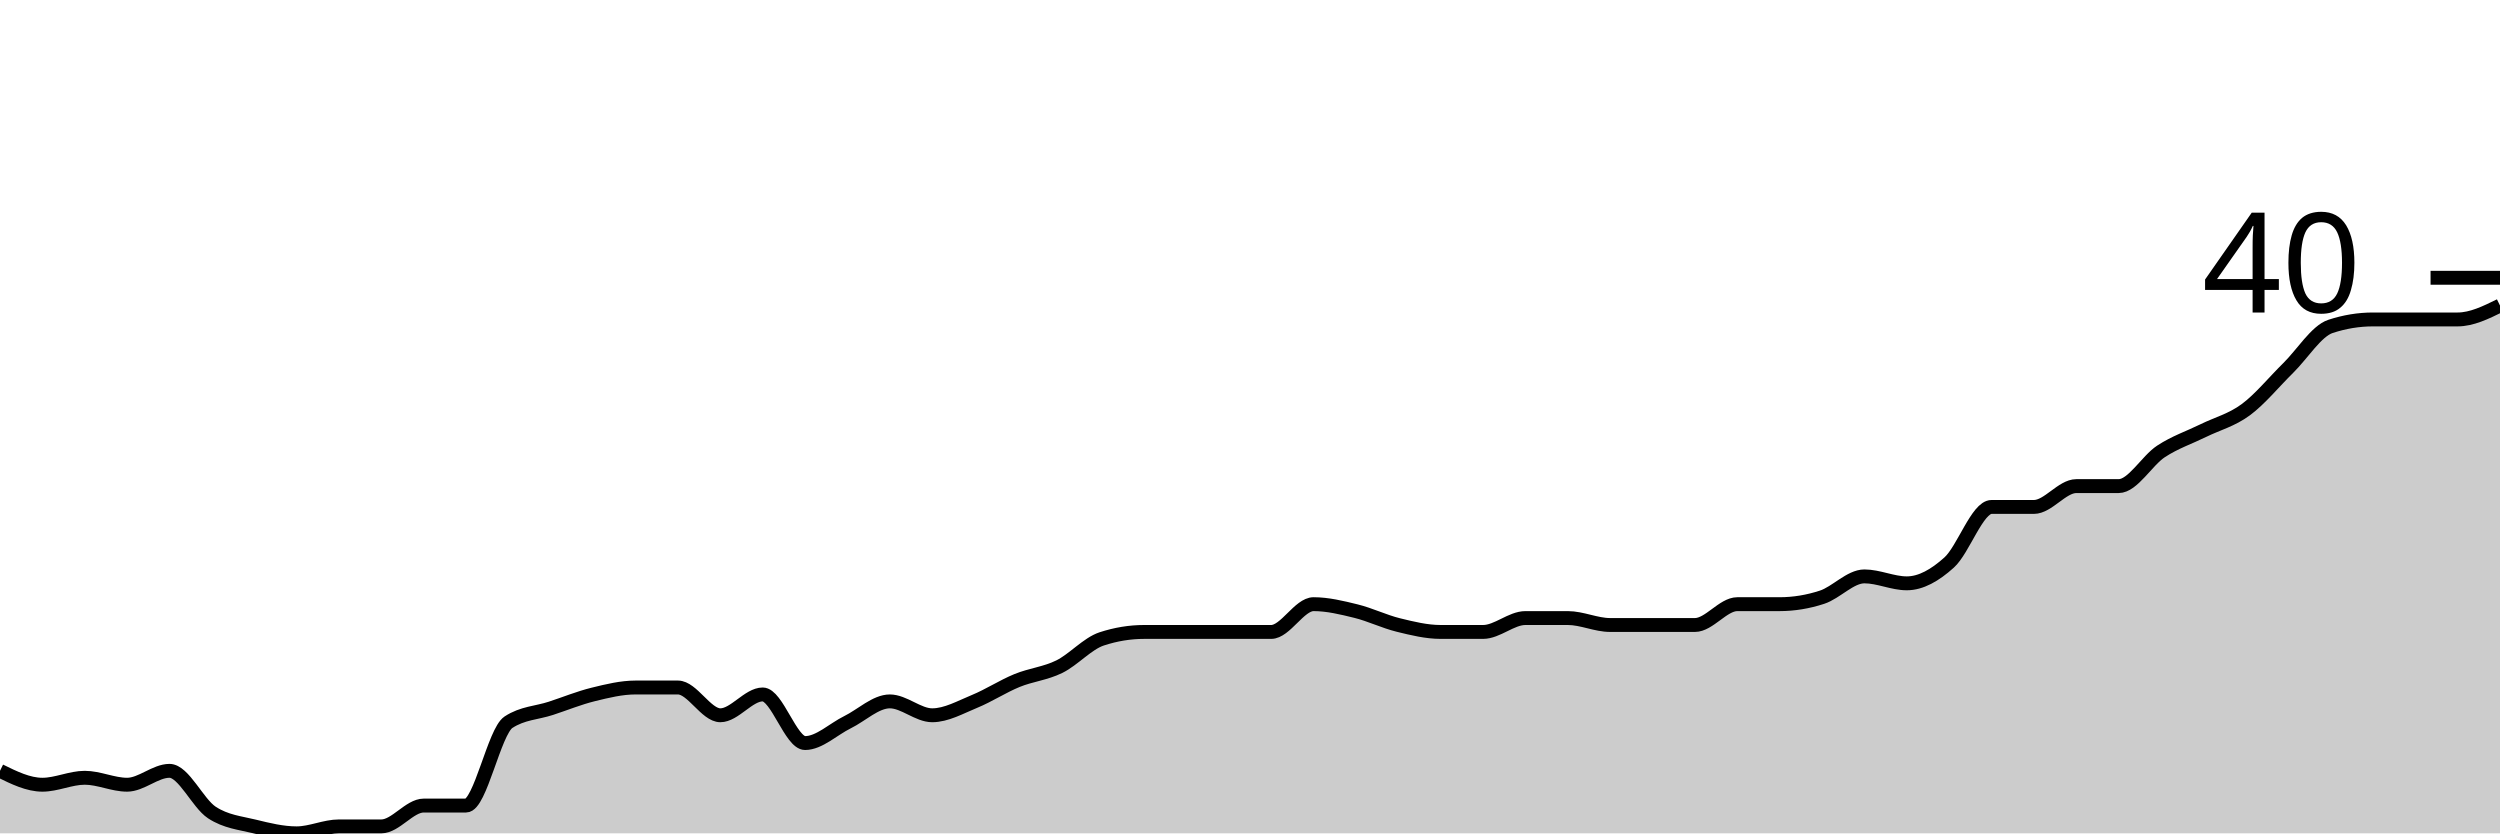
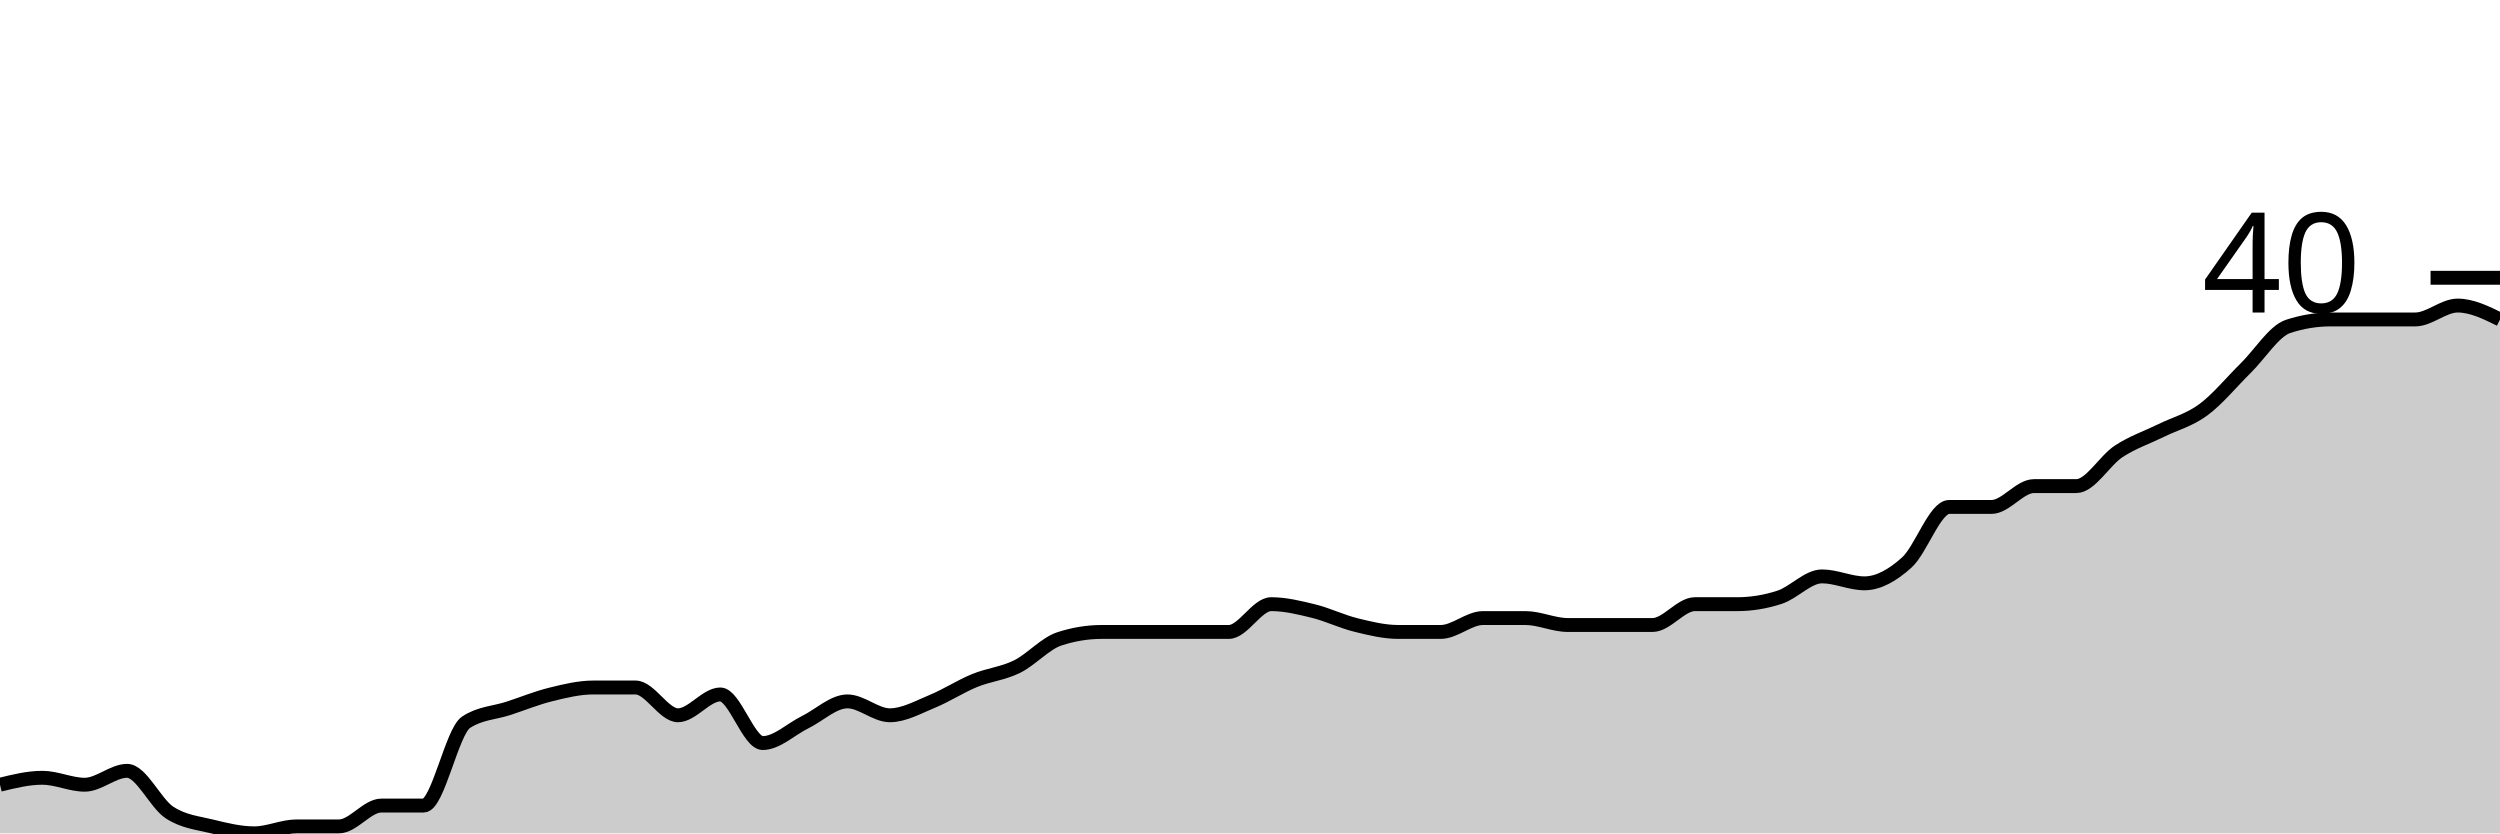
<svg xmlns="http://www.w3.org/2000/svg" viewBox="0 0 180 60">
  <g transform="translate(0,20)">
-     <path class="area" fill="rgba(0, 0, 0, 0.2)" d="M0,35.5C1.017,36,2.034,36.5,3.051,36.5C4.068,36.5,5.085,36,6.102,36C7.119,36,8.136,36.5,9.153,36.5C10.169,36.5,11.186,35.5,12.203,35.5C13.22,35.5,14.237,37.833,15.254,38.5C16.271,39.167,17.288,39.25,18.305,39.5C19.322,39.75,20.339,40,21.356,40C22.373,40,23.39,39.5,24.407,39.5C25.424,39.5,26.441,39.5,27.458,39.5C28.475,39.5,29.492,38,30.508,38C31.525,38,32.542,38,33.559,38C34.576,38,35.593,32.667,36.61,32C37.627,31.333,38.644,31.333,39.661,31C40.678,30.667,41.695,30.25,42.712,30C43.729,29.75,44.746,29.5,45.763,29.5C46.78,29.5,47.797,29.5,48.814,29.5C49.831,29.5,50.847,31.5,51.864,31.5C52.881,31.5,53.898,30,54.915,30C55.932,30,56.949,33.5,57.966,33.5C58.983,33.5,60,32.5,61.017,32C62.034,31.5,63.051,30.5,64.068,30.5C65.085,30.5,66.102,31.5,67.119,31.5C68.136,31.5,69.153,30.917,70.169,30.5C71.186,30.083,72.203,29.417,73.22,29C74.237,28.583,75.254,28.5,76.271,28C77.288,27.5,78.305,26.333,79.322,26C80.339,25.667,81.356,25.5,82.373,25.5C83.39,25.5,84.407,25.5,85.424,25.5C86.441,25.5,87.458,25.5,88.475,25.5C89.492,25.5,90.508,25.5,91.525,25.5C92.542,25.5,93.559,23.5,94.576,23.5C95.593,23.5,96.61,23.75,97.627,24C98.644,24.25,99.661,24.75,100.678,25C101.695,25.25,102.712,25.5,103.729,25.5C104.746,25.5,105.763,25.5,106.78,25.5C107.797,25.5,108.814,24.5,109.831,24.5C110.847,24.5,111.864,24.5,112.881,24.5C113.898,24.5,114.915,25,115.932,25C116.949,25,117.966,25,118.983,25C120,25,121.017,25,122.034,25C123.051,25,124.068,23.5,125.085,23.5C126.102,23.5,127.119,23.5,128.136,23.5C129.153,23.5,130.169,23.333,131.186,23C132.203,22.667,133.22,21.5,134.237,21.5C135.254,21.5,136.271,22,137.288,22C138.305,22,139.322,21.417,140.339,20.5C141.356,19.583,142.373,16.5,143.39,16.5C144.407,16.5,145.424,16.5,146.441,16.5C147.458,16.5,148.475,15,149.492,15C150.508,15,151.525,15,152.542,15C153.559,15,154.576,13.167,155.593,12.5C156.61,11.833,157.627,11.5,158.644,11C159.661,10.5,160.678,10.25,161.695,9.5C162.712,8.75,163.729,7.5,164.746,6.5C165.763,5.5,166.78,3.833,167.797,3.5C168.814,3.167,169.831,3,170.847,3C171.864,3,172.881,3,173.898,3C174.915,3,175.932,3,176.949,3C177.966,3,178.983,2.5,180,2L180,40C178.983,40,177.966,40,176.949,40C175.932,40,174.915,40,173.898,40C172.881,40,171.864,40,170.847,40C169.831,40,168.814,40,167.797,40C166.78,40,165.763,40,164.746,40C163.729,40,162.712,40,161.695,40C160.678,40,159.661,40,158.644,40C157.627,40,156.61,40,155.593,40C154.576,40,153.559,40,152.542,40C151.525,40,150.508,40,149.492,40C148.475,40,147.458,40,146.441,40C145.424,40,144.407,40,143.39,40C142.373,40,141.356,40,140.339,40C139.322,40,138.305,40,137.288,40C136.271,40,135.254,40,134.237,40C133.22,40,132.203,40,131.186,40C130.169,40,129.153,40,128.136,40C127.119,40,126.102,40,125.085,40C124.068,40,123.051,40,122.034,40C121.017,40,120,40,118.983,40C117.966,40,116.949,40,115.932,40C114.915,40,113.898,40,112.881,40C111.864,40,110.847,40,109.831,40C108.814,40,107.797,40,106.78,40C105.763,40,104.746,40,103.729,40C102.712,40,101.695,40,100.678,40C99.661,40,98.644,40,97.627,40C96.61,40,95.593,40,94.576,40C93.559,40,92.542,40,91.525,40C90.508,40,89.492,40,88.475,40C87.458,40,86.441,40,85.424,40C84.407,40,83.39,40,82.373,40C81.356,40,80.339,40,79.322,40C78.305,40,77.288,40,76.271,40C75.254,40,74.237,40,73.22,40C72.203,40,71.186,40,70.169,40C69.153,40,68.136,40,67.119,40C66.102,40,65.085,40,64.068,40C63.051,40,62.034,40,61.017,40C60,40,58.983,40,57.966,40C56.949,40,55.932,40,54.915,40C53.898,40,52.881,40,51.864,40C50.847,40,49.831,40,48.814,40C47.797,40,46.78,40,45.763,40C44.746,40,43.729,40,42.712,40C41.695,40,40.678,40,39.661,40C38.644,40,37.627,40,36.61,40C35.593,40,34.576,40,33.559,40C32.542,40,31.525,40,30.508,40C29.492,40,28.475,40,27.458,40C26.441,40,25.424,40,24.407,40C23.39,40,22.373,40,21.356,40C20.339,40,19.322,40,18.305,40C17.288,40,16.271,40,15.254,40C14.237,40,13.22,40,12.203,40C11.186,40,10.169,40,9.153,40C8.136,40,7.119,40,6.102,40C5.085,40,4.068,40,3.051,40C2.034,40,1.017,40,0,40Z" />
-     <path class="line" stroke="black" fill="none" d="M0,35.5C1.017,36,2.034,36.5,3.051,36.5C4.068,36.5,5.085,36,6.102,36C7.119,36,8.136,36.5,9.153,36.5C10.169,36.5,11.186,35.5,12.203,35.5C13.22,35.5,14.237,37.833,15.254,38.5C16.271,39.167,17.288,39.25,18.305,39.5C19.322,39.75,20.339,40,21.356,40C22.373,40,23.39,39.5,24.407,39.5C25.424,39.5,26.441,39.5,27.458,39.5C28.475,39.5,29.492,38,30.508,38C31.525,38,32.542,38,33.559,38C34.576,38,35.593,32.667,36.61,32C37.627,31.333,38.644,31.333,39.661,31C40.678,30.667,41.695,30.25,42.712,30C43.729,29.75,44.746,29.5,45.763,29.5C46.78,29.5,47.797,29.5,48.814,29.5C49.831,29.5,50.847,31.5,51.864,31.5C52.881,31.5,53.898,30,54.915,30C55.932,30,56.949,33.5,57.966,33.5C58.983,33.5,60,32.5,61.017,32C62.034,31.5,63.051,30.5,64.068,30.5C65.085,30.5,66.102,31.5,67.119,31.5C68.136,31.5,69.153,30.917,70.169,30.5C71.186,30.083,72.203,29.417,73.22,29C74.237,28.583,75.254,28.5,76.271,28C77.288,27.5,78.305,26.333,79.322,26C80.339,25.667,81.356,25.5,82.373,25.5C83.39,25.5,84.407,25.5,85.424,25.5C86.441,25.5,87.458,25.5,88.475,25.5C89.492,25.5,90.508,25.5,91.525,25.5C92.542,25.5,93.559,23.5,94.576,23.5C95.593,23.5,96.61,23.75,97.627,24C98.644,24.25,99.661,24.75,100.678,25C101.695,25.25,102.712,25.5,103.729,25.5C104.746,25.5,105.763,25.5,106.78,25.5C107.797,25.5,108.814,24.5,109.831,24.5C110.847,24.5,111.864,24.5,112.881,24.5C113.898,24.5,114.915,25,115.932,25C116.949,25,117.966,25,118.983,25C120,25,121.017,25,122.034,25C123.051,25,124.068,23.5,125.085,23.5C126.102,23.5,127.119,23.5,128.136,23.5C129.153,23.5,130.169,23.333,131.186,23C132.203,22.667,133.22,21.5,134.237,21.5C135.254,21.5,136.271,22,137.288,22C138.305,22,139.322,21.417,140.339,20.5C141.356,19.583,142.373,16.5,143.39,16.5C144.407,16.5,145.424,16.5,146.441,16.5C147.458,16.5,148.475,15,149.492,15C150.508,15,151.525,15,152.542,15C153.559,15,154.576,13.167,155.593,12.5C156.61,11.833,157.627,11.5,158.644,11C159.661,10.5,160.678,10.25,161.695,9.5C162.712,8.75,163.729,7.5,164.746,6.5C165.763,5.5,166.78,3.833,167.797,3.5C168.814,3.167,169.831,3,170.847,3C171.864,3,172.881,3,173.898,3C174.915,3,175.932,3,176.949,3C177.966,3,178.983,2.5,180,2" />
+     <path class="area" fill="rgba(0, 0, 0, 0.2)" d="M0,36.5C1.017,36.25,2.034,36,3.051,36C4.068,36,5.085,36.5,6.102,36.5C7.119,36.5,8.136,35.5,9.153,35.5C10.169,35.5,11.186,37.833,12.203,38.5C13.22,39.167,14.237,39.25,15.254,39.5C16.271,39.75,17.288,40,18.305,40C19.322,40,20.339,39.5,21.356,39.5C22.373,39.5,23.39,39.5,24.407,39.5C25.424,39.5,26.441,38,27.458,38C28.475,38,29.492,38,30.508,38C31.525,38,32.542,32.667,33.559,32C34.576,31.333,35.593,31.333,36.61,31C37.627,30.667,38.644,30.25,39.661,30C40.678,29.75,41.695,29.5,42.712,29.5C43.729,29.5,44.746,29.5,45.763,29.5C46.78,29.5,47.797,31.5,48.814,31.5C49.831,31.5,50.847,30,51.864,30C52.881,30,53.898,33.5,54.915,33.5C55.932,33.5,56.949,32.5,57.966,32C58.983,31.5,60,30.5,61.017,30.5C62.034,30.5,63.051,31.5,64.068,31.5C65.085,31.5,66.102,30.917,67.119,30.5C68.136,30.083,69.153,29.417,70.169,29C71.186,28.583,72.203,28.5,73.22,28C74.237,27.5,75.254,26.333,76.271,26C77.288,25.667,78.305,25.5,79.322,25.5C80.339,25.5,81.356,25.5,82.373,25.5C83.39,25.5,84.407,25.5,85.424,25.5C86.441,25.5,87.458,25.5,88.475,25.5C89.492,25.5,90.508,23.5,91.525,23.5C92.542,23.5,93.559,23.75,94.576,24C95.593,24.25,96.61,24.75,97.627,25C98.644,25.25,99.661,25.5,100.678,25.5C101.695,25.5,102.712,25.5,103.729,25.5C104.746,25.5,105.763,24.5,106.78,24.5C107.797,24.5,108.814,24.5,109.831,24.5C110.847,24.5,111.864,25,112.881,25C113.898,25,114.915,25,115.932,25C116.949,25,117.966,25,118.983,25C120,25,121.017,23.5,122.034,23.5C123.051,23.5,124.068,23.5,125.085,23.5C126.102,23.5,127.119,23.333,128.136,23C129.153,22.667,130.169,21.5,131.186,21.5C132.203,21.5,133.22,22,134.237,22C135.254,22,136.271,21.417,137.288,20.5C138.305,19.583,139.322,16.5,140.339,16.5C141.356,16.5,142.373,16.5,143.39,16.5C144.407,16.5,145.424,15,146.441,15C147.458,15,148.475,15,149.492,15C150.508,15,151.525,13.167,152.542,12.5C153.559,11.833,154.576,11.5,155.593,11C156.61,10.5,157.627,10.25,158.644,9.5C159.661,8.75,160.678,7.5,161.695,6.5C162.712,5.5,163.729,3.833,164.746,3.5C165.763,3.167,166.78,3,167.797,3C168.814,3,169.831,3,170.847,3C171.864,3,172.881,3,173.898,3C174.915,3,175.932,2,176.949,2C177.966,2,178.983,2.5,180,3L180,40C178.983,40,177.966,40,176.949,40C175.932,40,174.915,40,173.898,40C172.881,40,171.864,40,170.847,40C169.831,40,168.814,40,167.797,40C166.78,40,165.763,40,164.746,40C163.729,40,162.712,40,161.695,40C160.678,40,159.661,40,158.644,40C157.627,40,156.61,40,155.593,40C154.576,40,153.559,40,152.542,40C151.525,40,150.508,40,149.492,40C148.475,40,147.458,40,146.441,40C145.424,40,144.407,40,143.39,40C142.373,40,141.356,40,140.339,40C139.322,40,138.305,40,137.288,40C136.271,40,135.254,40,134.237,40C133.22,40,132.203,40,131.186,40C130.169,40,129.153,40,128.136,40C127.119,40,126.102,40,125.085,40C124.068,40,123.051,40,122.034,40C121.017,40,120,40,118.983,40C117.966,40,116.949,40,115.932,40C114.915,40,113.898,40,112.881,40C111.864,40,110.847,40,109.831,40C108.814,40,107.797,40,106.78,40C105.763,40,104.746,40,103.729,40C102.712,40,101.695,40,100.678,40C99.661,40,98.644,40,97.627,40C96.61,40,95.593,40,94.576,40C93.559,40,92.542,40,91.525,40C90.508,40,89.492,40,88.475,40C87.458,40,86.441,40,85.424,40C84.407,40,83.39,40,82.373,40C81.356,40,80.339,40,79.322,40C78.305,40,77.288,40,76.271,40C75.254,40,74.237,40,73.22,40C72.203,40,71.186,40,70.169,40C69.153,40,68.136,40,67.119,40C66.102,40,65.085,40,64.068,40C63.051,40,62.034,40,61.017,40C60,40,58.983,40,57.966,40C56.949,40,55.932,40,54.915,40C53.898,40,52.881,40,51.864,40C50.847,40,49.831,40,48.814,40C47.797,40,46.78,40,45.763,40C44.746,40,43.729,40,42.712,40C41.695,40,40.678,40,39.661,40C38.644,40,37.627,40,36.61,40C35.593,40,34.576,40,33.559,40C32.542,40,31.525,40,30.508,40C29.492,40,28.475,40,27.458,40C26.441,40,25.424,40,24.407,40C23.39,40,22.373,40,21.356,40C20.339,40,19.322,40,18.305,40C17.288,40,16.271,40,15.254,40C14.237,40,13.22,40,12.203,40C11.186,40,10.169,40,9.153,40C8.136,40,7.119,40,6.102,40C5.085,40,4.068,40,3.051,40C2.034,40,1.017,40,0,40Z" />
+     <path class="line" stroke="black" fill="none" d="M0,36.5C1.017,36.25,2.034,36,3.051,36C4.068,36,5.085,36.5,6.102,36.5C7.119,36.5,8.136,35.5,9.153,35.5C10.169,35.5,11.186,37.833,12.203,38.5C13.22,39.167,14.237,39.25,15.254,39.5C16.271,39.75,17.288,40,18.305,40C19.322,40,20.339,39.5,21.356,39.5C22.373,39.5,23.39,39.5,24.407,39.5C25.424,39.5,26.441,38,27.458,38C28.475,38,29.492,38,30.508,38C31.525,38,32.542,32.667,33.559,32C34.576,31.333,35.593,31.333,36.61,31C37.627,30.667,38.644,30.25,39.661,30C40.678,29.75,41.695,29.5,42.712,29.5C43.729,29.5,44.746,29.5,45.763,29.5C46.78,29.5,47.797,31.5,48.814,31.5C49.831,31.5,50.847,30,51.864,30C52.881,30,53.898,33.5,54.915,33.5C55.932,33.5,56.949,32.5,57.966,32C58.983,31.5,60,30.5,61.017,30.5C62.034,30.5,63.051,31.5,64.068,31.5C65.085,31.5,66.102,30.917,67.119,30.5C68.136,30.083,69.153,29.417,70.169,29C71.186,28.583,72.203,28.5,73.22,28C74.237,27.5,75.254,26.333,76.271,26C77.288,25.667,78.305,25.5,79.322,25.5C80.339,25.5,81.356,25.5,82.373,25.5C83.39,25.5,84.407,25.5,85.424,25.5C86.441,25.5,87.458,25.5,88.475,25.5C89.492,25.5,90.508,23.5,91.525,23.5C92.542,23.5,93.559,23.75,94.576,24C95.593,24.25,96.61,24.75,97.627,25C98.644,25.25,99.661,25.5,100.678,25.5C101.695,25.5,102.712,25.5,103.729,25.5C104.746,25.5,105.763,24.5,106.78,24.5C107.797,24.5,108.814,24.5,109.831,24.5C110.847,24.5,111.864,25,112.881,25C113.898,25,114.915,25,115.932,25C116.949,25,117.966,25,118.983,25C120,25,121.017,23.5,122.034,23.5C123.051,23.5,124.068,23.5,125.085,23.5C126.102,23.5,127.119,23.333,128.136,23C129.153,22.667,130.169,21.5,131.186,21.5C132.203,21.5,133.22,22,134.237,22C135.254,22,136.271,21.417,137.288,20.5C138.305,19.583,139.322,16.5,140.339,16.5C141.356,16.5,142.373,16.5,143.39,16.5C144.407,16.5,145.424,15,146.441,15C147.458,15,148.475,15,149.492,15C150.508,15,151.525,13.167,152.542,12.5C153.559,11.833,154.576,11.5,155.593,11C156.61,10.5,157.627,10.25,158.644,9.5C159.661,8.75,160.678,7.5,161.695,6.5C162.712,5.5,163.729,3.833,164.746,3.5C165.763,3.167,166.78,3,167.797,3C168.814,3,169.831,3,170.847,3C171.864,3,172.881,3,173.898,3C174.915,3,175.932,2,176.949,2C177.966,2,178.983,2.5,180,3" />
    <path class="axis-ceiling" stroke-width="1" stroke="black" fill="none" d="M175,0L180,0" />
    <text class="axis-ceiling-label" font-family="sans-serif" text-anchor="end" font-size="10px" x="170" y="2.5">40</text>
  </g>
</svg>
